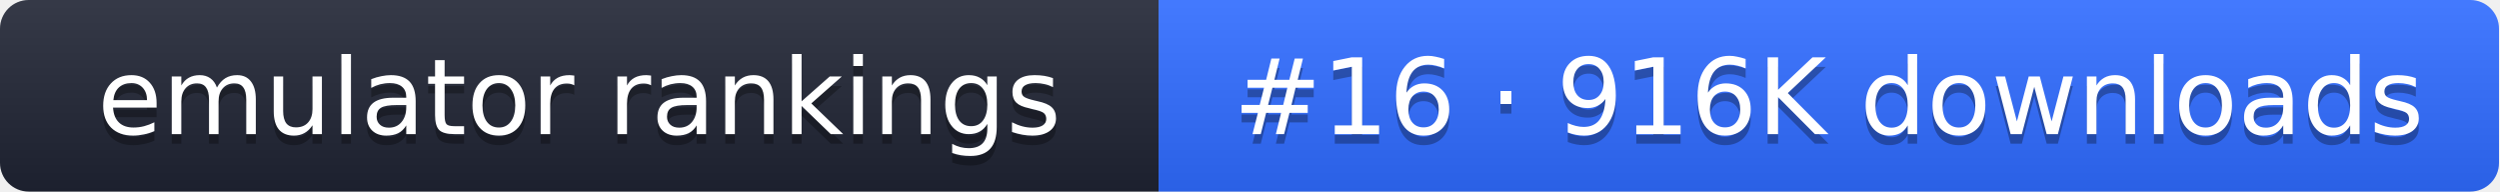
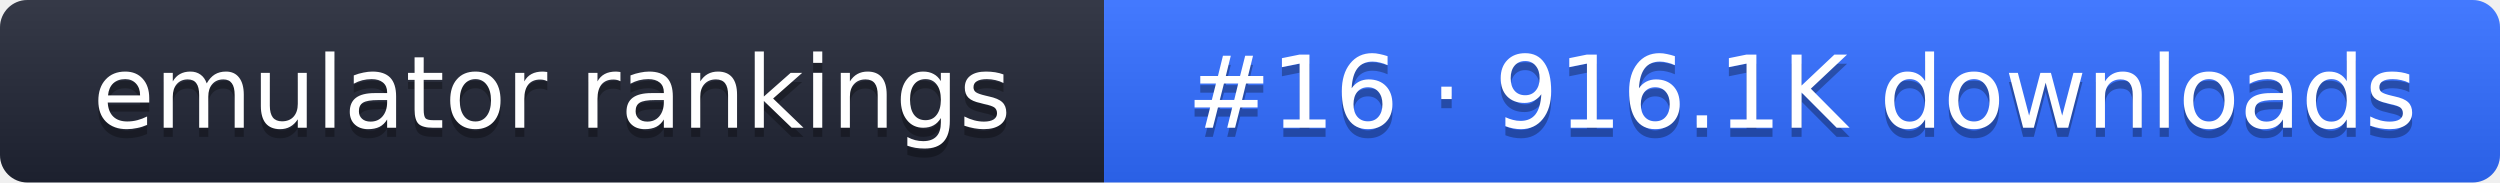
- <svg xmlns="http://www.w3.org/2000/svg" width="261" height="20" role="img" aria-label="emulator rankings: #16 · 916K downloads">
+ <svg xmlns="http://www.w3.org/2000/svg" width="274" height="20" role="img" aria-label="emulator rankings: #16 · 916.1K downloads">
  <linearGradient id="g" x2="0" y2="100%">
    <stop offset="0" stop-color="#fff" stop-opacity=".1" />
    <stop offset="1" stop-opacity=".1" />
  </linearGradient>
  <clipPath id="r">
-     <rect width="261" height="20" rx="3" fill="#fff" />
+     <rect width="274" height="20" rx="3" fill="#fff" />
  </clipPath>
  <g clip-path="url(#r)">
    <rect width="121" height="20" fill="#1f2433" />
-     <rect x="121" width="140" height="20" fill="#2f6bff" />
-     <rect width="261" height="20" fill="url(#g)" />
+     <rect x="121" width="153" height="20" fill="#2f6bff" />
+     <rect width="274" height="20" fill="url(#g)" />
  </g>
  <g fill="#fff" text-anchor="middle" font-family="Verdana,DejaVu Sans,sans-serif" font-size="11">
    <text x="60.5" y="15" fill="#010101" fill-opacity=".3">emulator rankings</text>
    <text x="60.5" y="14">emulator rankings</text>
-     <text x="191" y="15" fill="#010101" fill-opacity=".3">#16 · 916K downloads</text>
-     <text x="191" y="14">#16 · 916K downloads</text>
+     <text x="197.5" y="15" fill="#010101" fill-opacity=".3">#16 · 916.1K downloads</text>
+     <text x="197.5" y="14">#16 · 916.1K downloads</text>
  </g>
</svg>
